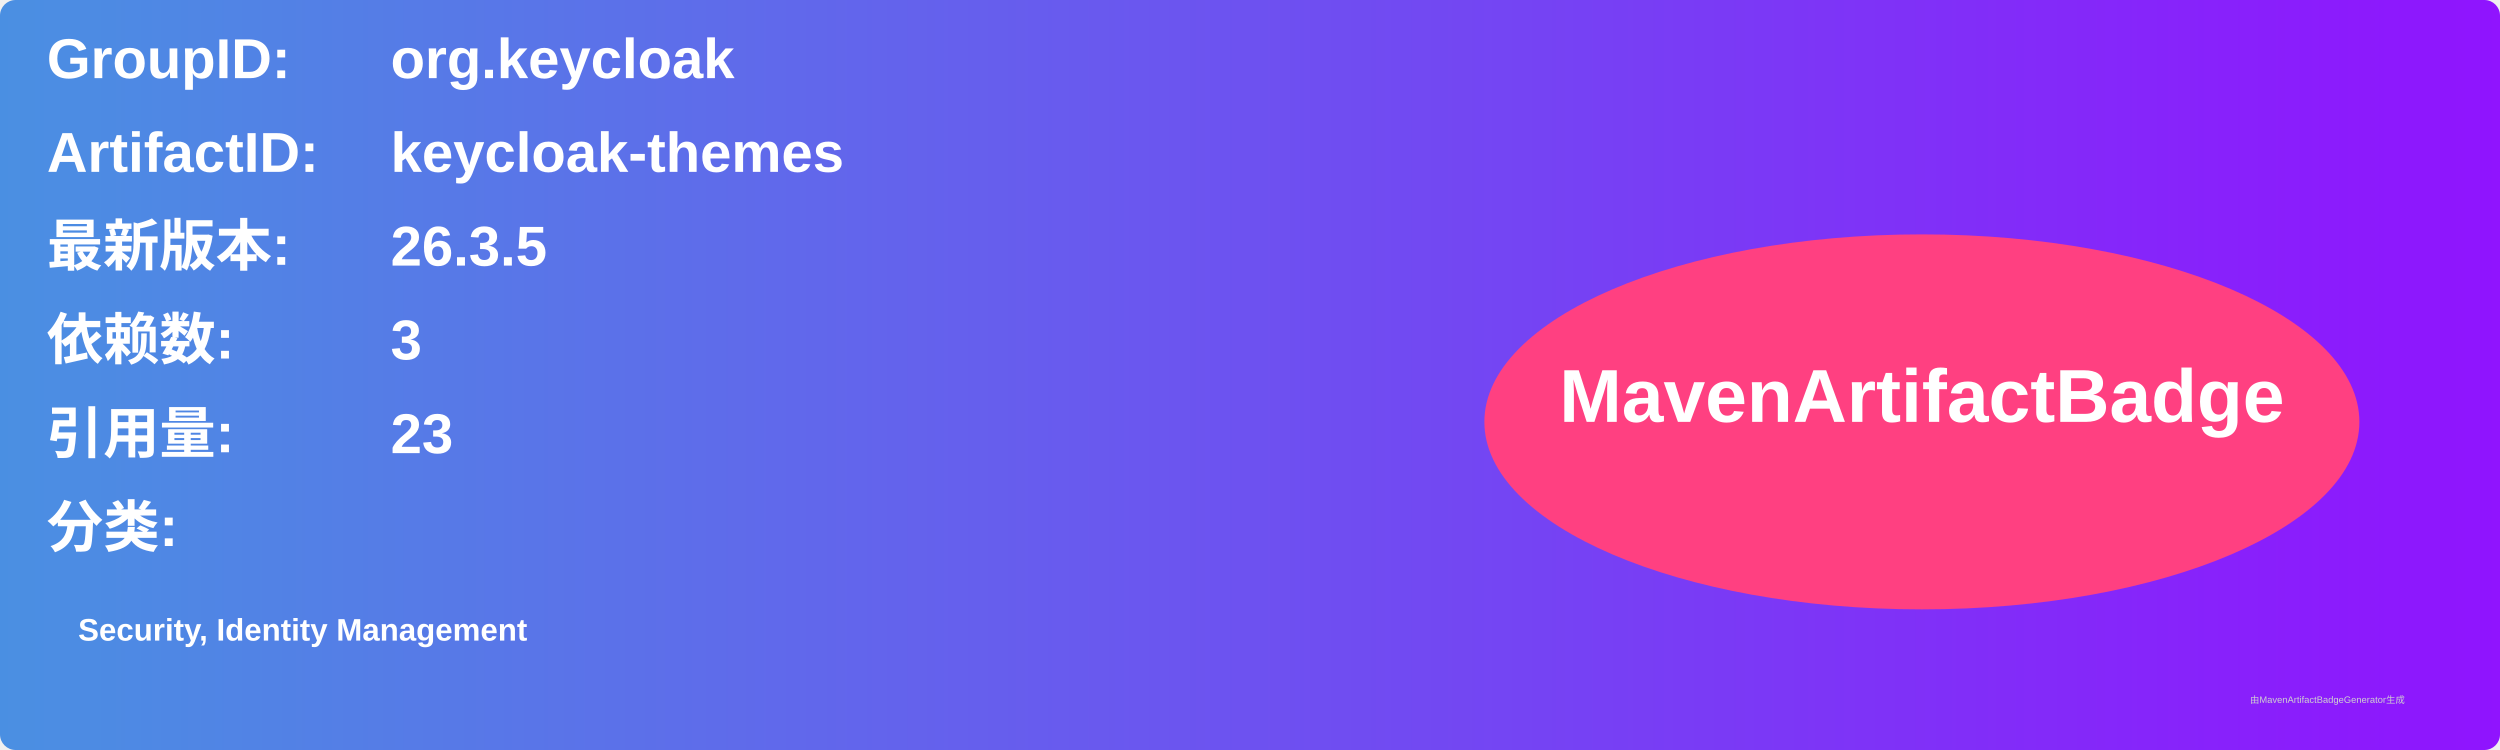
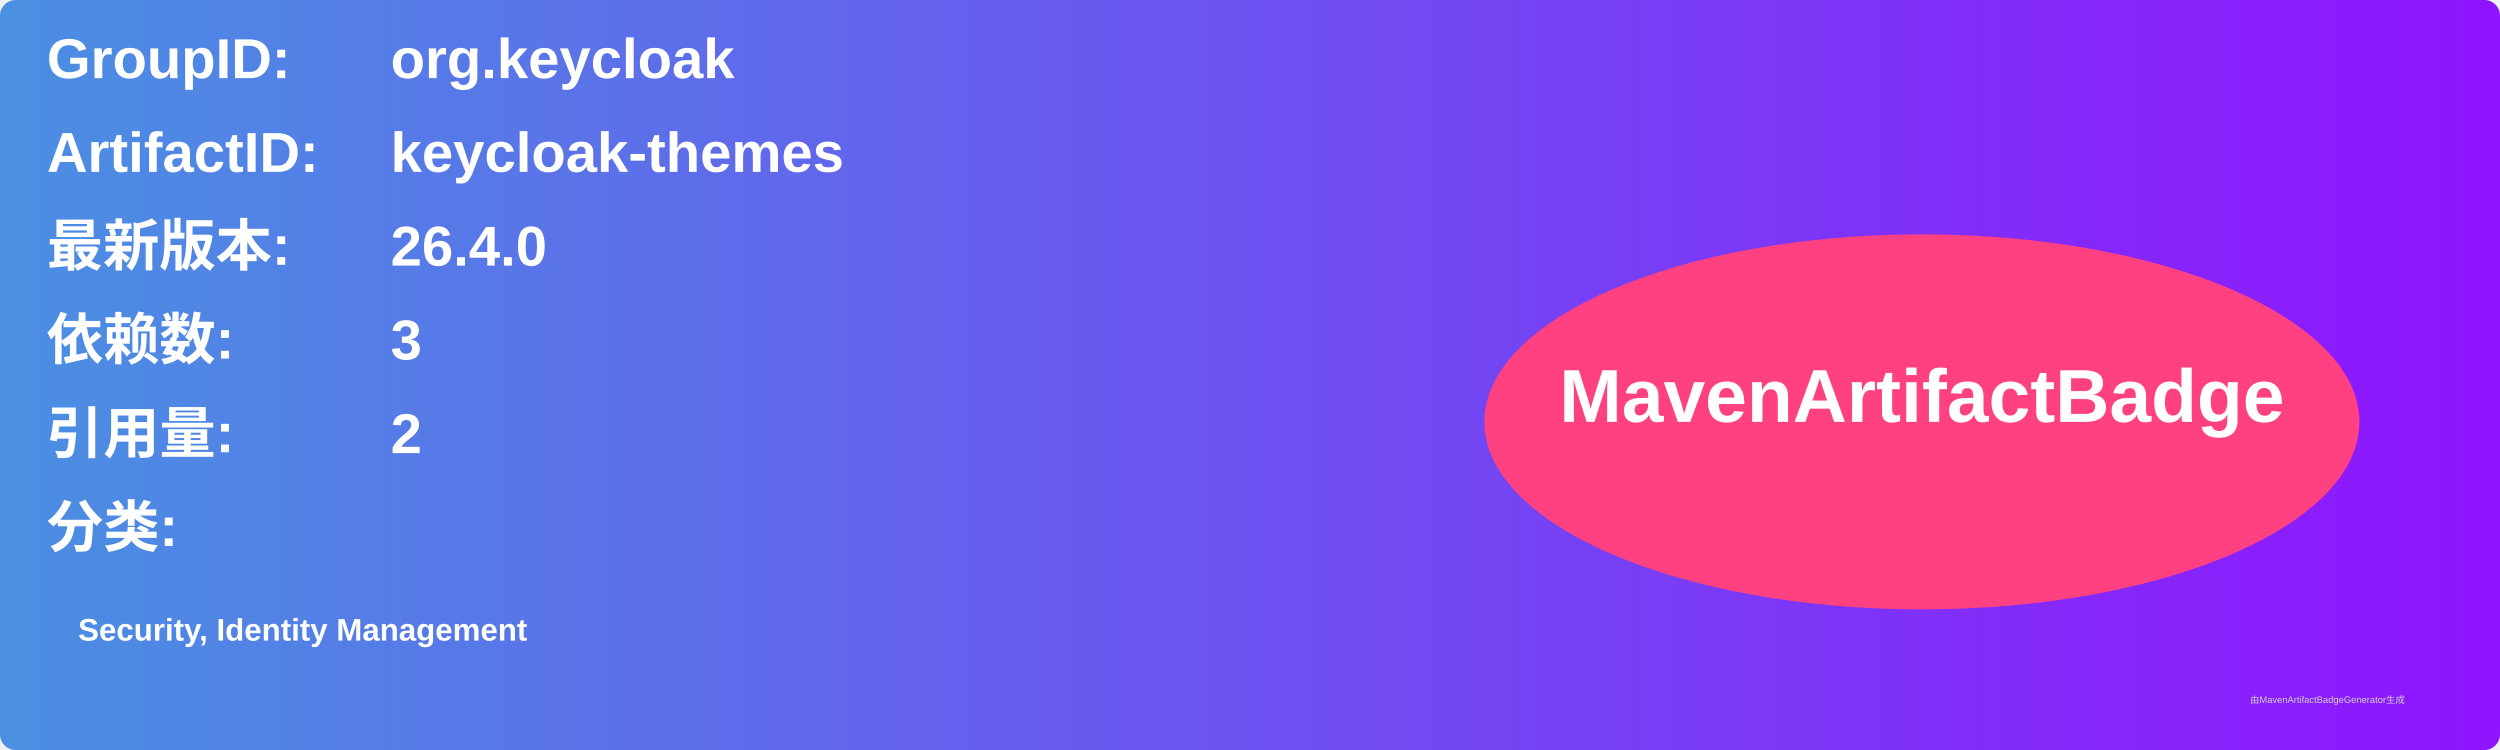
<svg xmlns="http://www.w3.org/2000/svg" width="800" height="240" viewBox="0 0 800 240">
  <linearGradient id="grad" x1="0%" y1="0%" x2="100%" y2="0%">
    <stop offset="0%" stop-color="#4a90e2" />
    <stop offset="100%" stop-color="#9013fe" />
  </linearGradient>
  <rect width="100%" height="100%" rx="5" ry="5" fill="url(#grad)" />
  <g transform="translate(15, 15)">
    <text x="0" y="10" font-family="Arial" font-size="18" fill="white" font-weight="bold" width="260">GroupID:</text>
    <text x="110" y="10" font-family="Arial" font-size="18" fill="white" font-weight="bold" width="460">org.keycloak</text>
    <text x="0" y="40" font-family="Arial" font-size="18" fill="white" font-weight="bold" width="260">ArtifactID:</text>
    <text x="110" y="40" font-family="Arial" font-size="18" fill="white" font-weight="bold" width="460">keycloak-themes</text>
    <text x="0" y="70" font-family="Arial" font-size="18" fill="white" font-weight="bold">最新版本:</text>
    <text x="110" y="70" font-family="Arial" font-size="18" fill="white" font-weight="bold">
-       <tspan font-weight="bold">26.3.5</tspan>
+       <tspan font-weight="bold">26.4.0</tspan>
    </text>
    <text x="0" y="100" font-family="Arial" font-size="18" fill="white" font-weight="bold">依赖数: </text>
    <text x="110" y="100" font-family="Arial" font-size="18" fill="white">
      <tspan font-weight="bold">3</tspan>
    </text>
    <text x="0" y="130" font-family="Arial" font-size="18" fill="white" font-weight="bold">引用量: </text>
    <text x="110" y="130" font-family="Arial" font-size="18" fill="white">
-       <tspan font-weight="bold">23</tspan>
+       <tspan font-weight="bold">2</tspan>
    </text>
    <text x="0" y="160" font-family="Arial" font-size="18" fill="white" font-weight="bold">分类:</text>
    <text x="10" y="190" font-family="Arial" font-size="10" fill="white">
      <tspan font-weight="bold">Security, Identity Management</tspan>
    </text>
    <ellipse cx="600" cy="120" rx="140" ry="60" fill="#ff4081" />
    <text x="600" y="120" text-anchor="middle" font-family="Arial" font-size="24" fill="white" font-weight="bold">MavenArtifactBadge</text>
  </g>
  <text x="720" y="225" font-family="Arial" font-size="3" fill="#d0d0d0">由MavenArtifactBadgeGenerator生成</text>
</svg>
